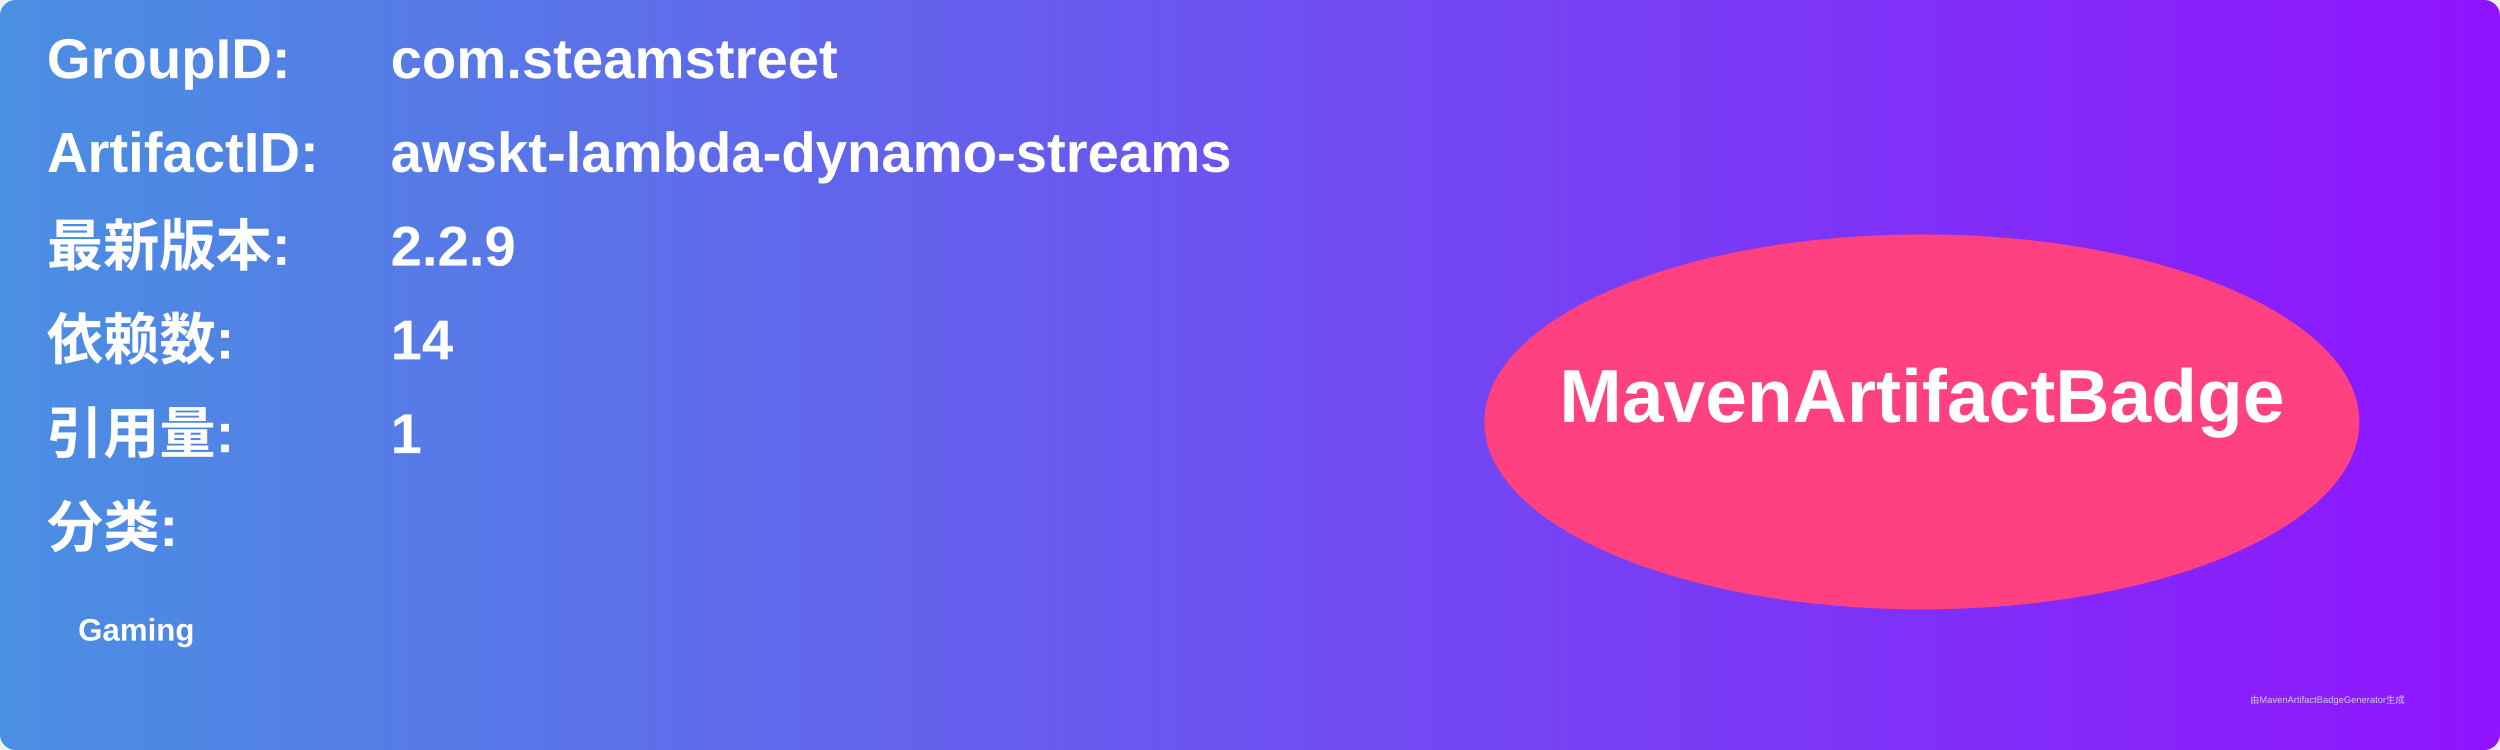
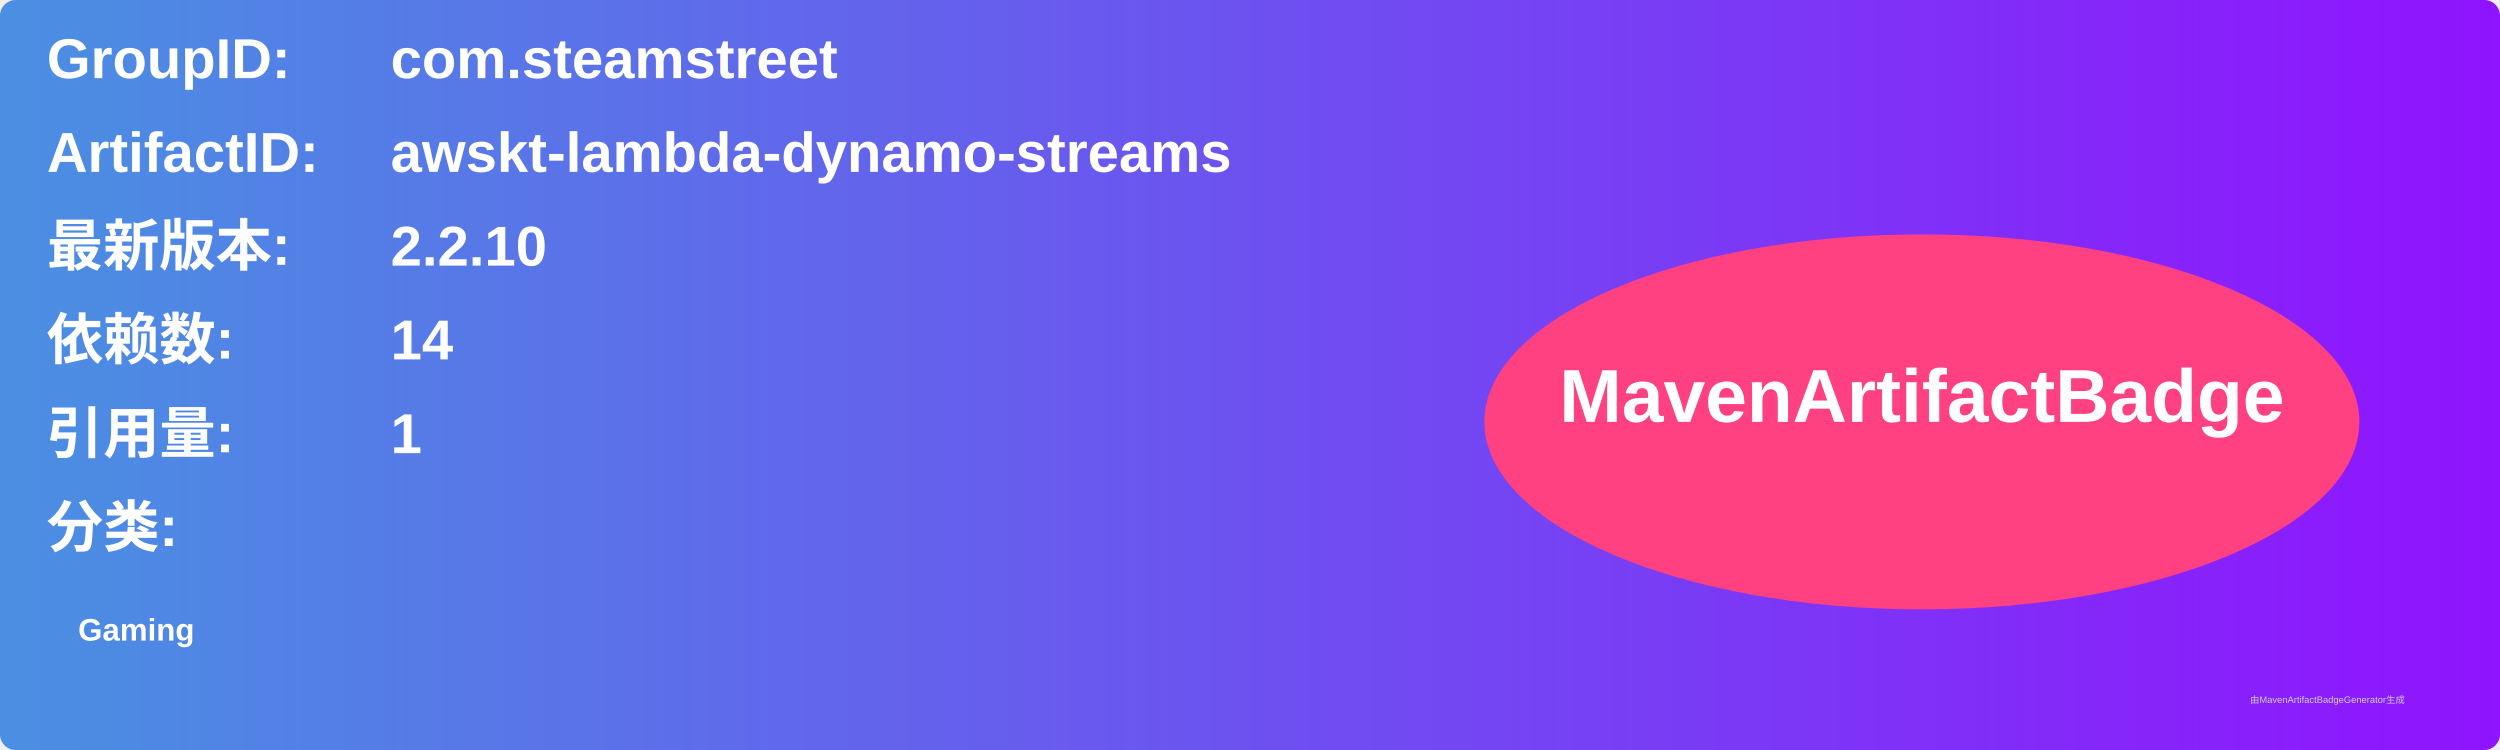
<svg xmlns="http://www.w3.org/2000/svg" width="800" height="240" viewBox="0 0 800 240">
  <linearGradient id="grad" x1="0%" y1="0%" x2="100%" y2="0%">
    <stop offset="0%" stop-color="#4a90e2" />
    <stop offset="100%" stop-color="#9013fe" />
  </linearGradient>
  <rect width="100%" height="100%" rx="5" ry="5" fill="url(#grad)" />
  <g transform="translate(15, 15)">
    <text x="0" y="10" font-family="Arial" font-size="18" fill="white" font-weight="bold" width="260">GroupID:</text>
    <text x="110" y="10" font-family="Arial" font-size="18" fill="white" font-weight="bold" width="460">com.steamstreet</text>
    <text x="0" y="40" font-family="Arial" font-size="18" fill="white" font-weight="bold" width="260">ArtifactID:</text>
    <text x="110" y="40" font-family="Arial" font-size="18" fill="white" font-weight="bold" width="460">awskt-lambda-dynamo-streams</text>
    <text x="0" y="70" font-family="Arial" font-size="18" fill="white" font-weight="bold">最新版本:</text>
    <text x="110" y="70" font-family="Arial" font-size="18" fill="white" font-weight="bold">
-       <tspan font-weight="bold">2.2.9</tspan>
+       <tspan font-weight="bold">2.2.10</tspan>
    </text>
    <text x="0" y="100" font-family="Arial" font-size="18" fill="white" font-weight="bold">依赖数: </text>
    <text x="110" y="100" font-family="Arial" font-size="18" fill="white">
      <tspan font-weight="bold">14</tspan>
    </text>
    <text x="0" y="130" font-family="Arial" font-size="18" fill="white" font-weight="bold">引用量: </text>
    <text x="110" y="130" font-family="Arial" font-size="18" fill="white">
      <tspan font-weight="bold">1</tspan>
    </text>
    <text x="0" y="160" font-family="Arial" font-size="18" fill="white" font-weight="bold">分类:</text>
    <text x="10" y="190" font-family="Arial" font-size="10" fill="white">
      <tspan font-weight="bold">Gaming</tspan>
    </text>
    <ellipse cx="600" cy="120" rx="140" ry="60" fill="#ff4081" />
    <text x="600" y="120" text-anchor="middle" font-family="Arial" font-size="24" fill="white" font-weight="bold">MavenArtifactBadge</text>
  </g>
  <text x="720" y="225" font-family="Arial" font-size="3" fill="#d0d0d0">由MavenArtifactBadgeGenerator生成</text>
</svg>
